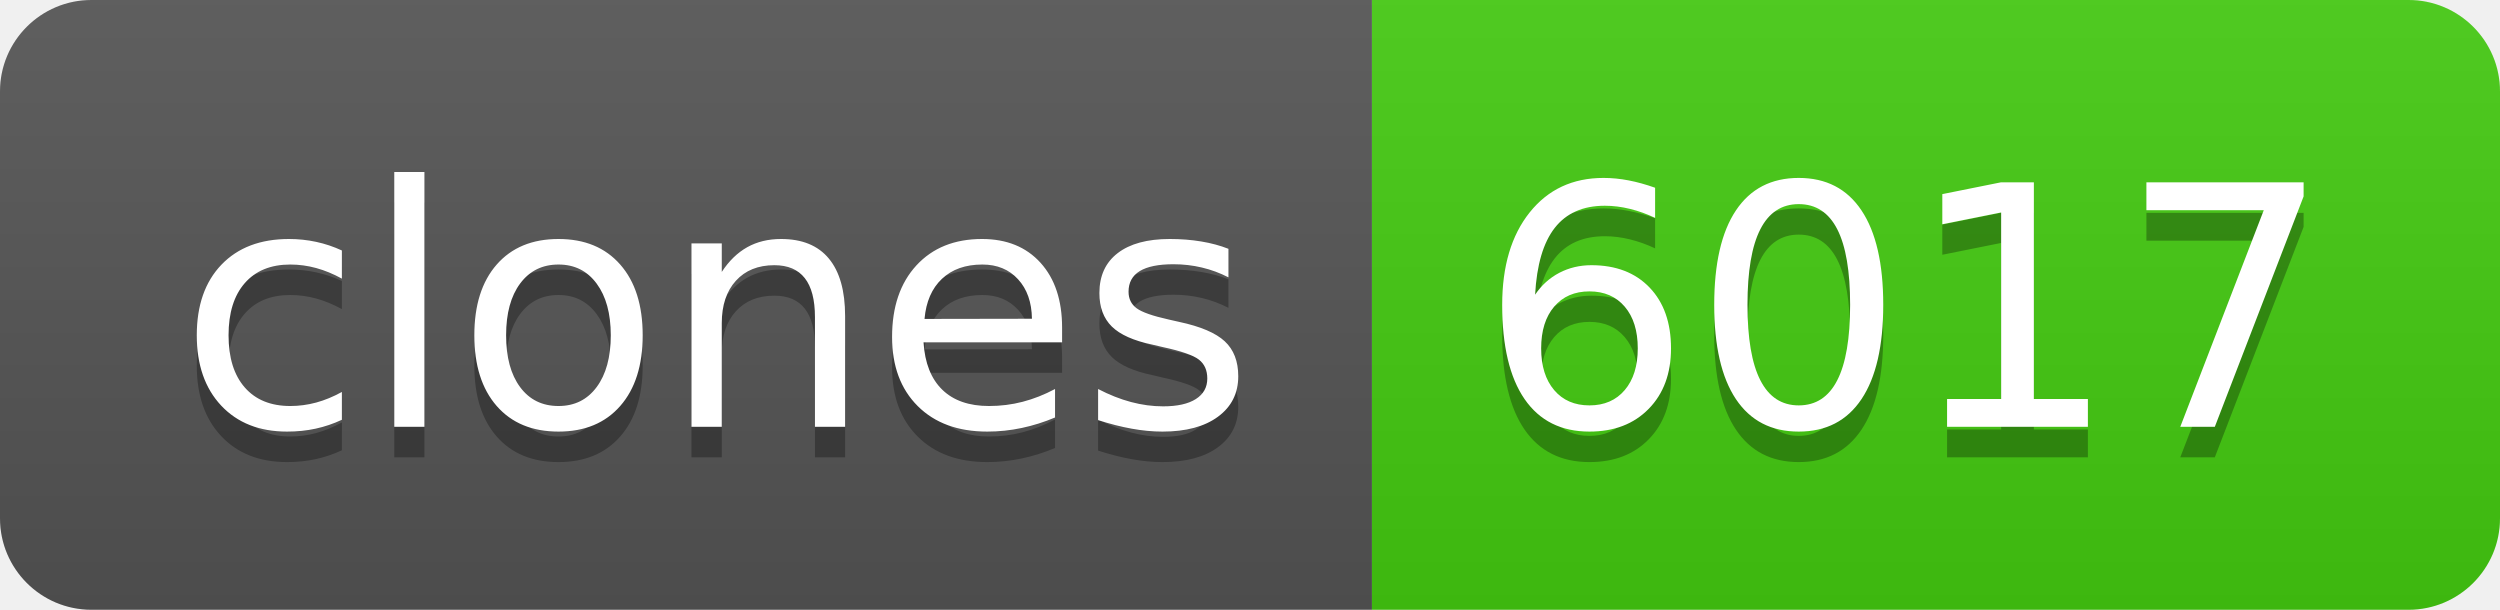
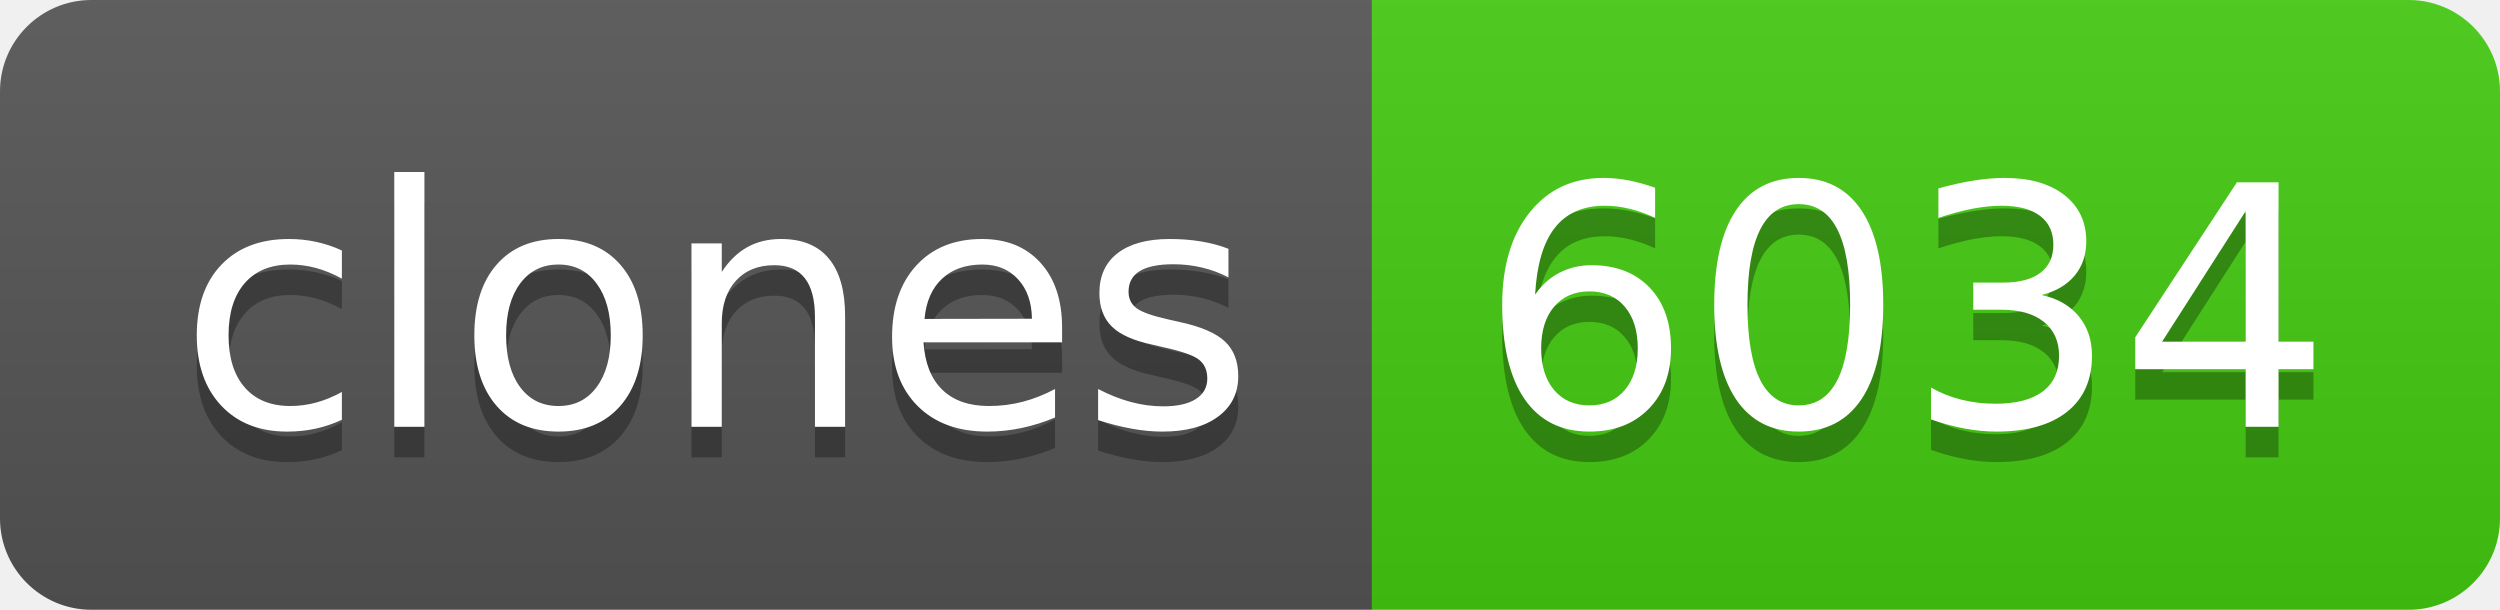
- <svg xmlns="http://www.w3.org/2000/svg" width="82" height="20" role="img" aria-label="clones: 6017">
+ <svg xmlns="http://www.w3.org/2000/svg" width="82" height="20" role="img" aria-label="clones: 6034">
  <linearGradient id="s" x2="0" y2="100%">
    <stop offset="0" stop-color="#bbb" stop-opacity=".1" />
    <stop offset="1" stop-opacity=".1" />
  </linearGradient>
  <clipPath id="r">
    <rect width="82" height="20" rx="3" fill="#fff" />
  </clipPath>
  <g clip-path="url(#r)">
    <rect width="45" height="20" fill="#555" />
    <rect x="45" width="37" height="20" fill="#4c1" />
    <rect width="82" height="20" fill="url(#s)" />
  </g>
  <g fill="#fff" text-anchor="middle" font-family="Verdana,Geneva,DejaVu Sans,sans-serif" text-rendering="geometricPrecision" font-size="110">
    <text aria-hidden="true" x="235" y="150" fill="#010101" fill-opacity=".3" transform="scale(.1)" textLength="350">clones</text>
    <text x="235" y="140" transform="scale(.1)" fill="#fff" textLength="350">clones</text>
-     <text aria-hidden="true" x="625" y="150" fill="#010101" fill-opacity=".3" transform="scale(.1)" textLength="270">6017</text>
-     <text x="625" y="140" transform="scale(.1)" fill="#fff" textLength="270">6017</text>
+     <text aria-hidden="true" x="625" y="150" fill="#010101" fill-opacity=".3" transform="scale(.1)" textLength="270">6034</text>
+     <text x="625" y="140" transform="scale(.1)" fill="#fff" textLength="270">6034</text>
  </g>
</svg>
